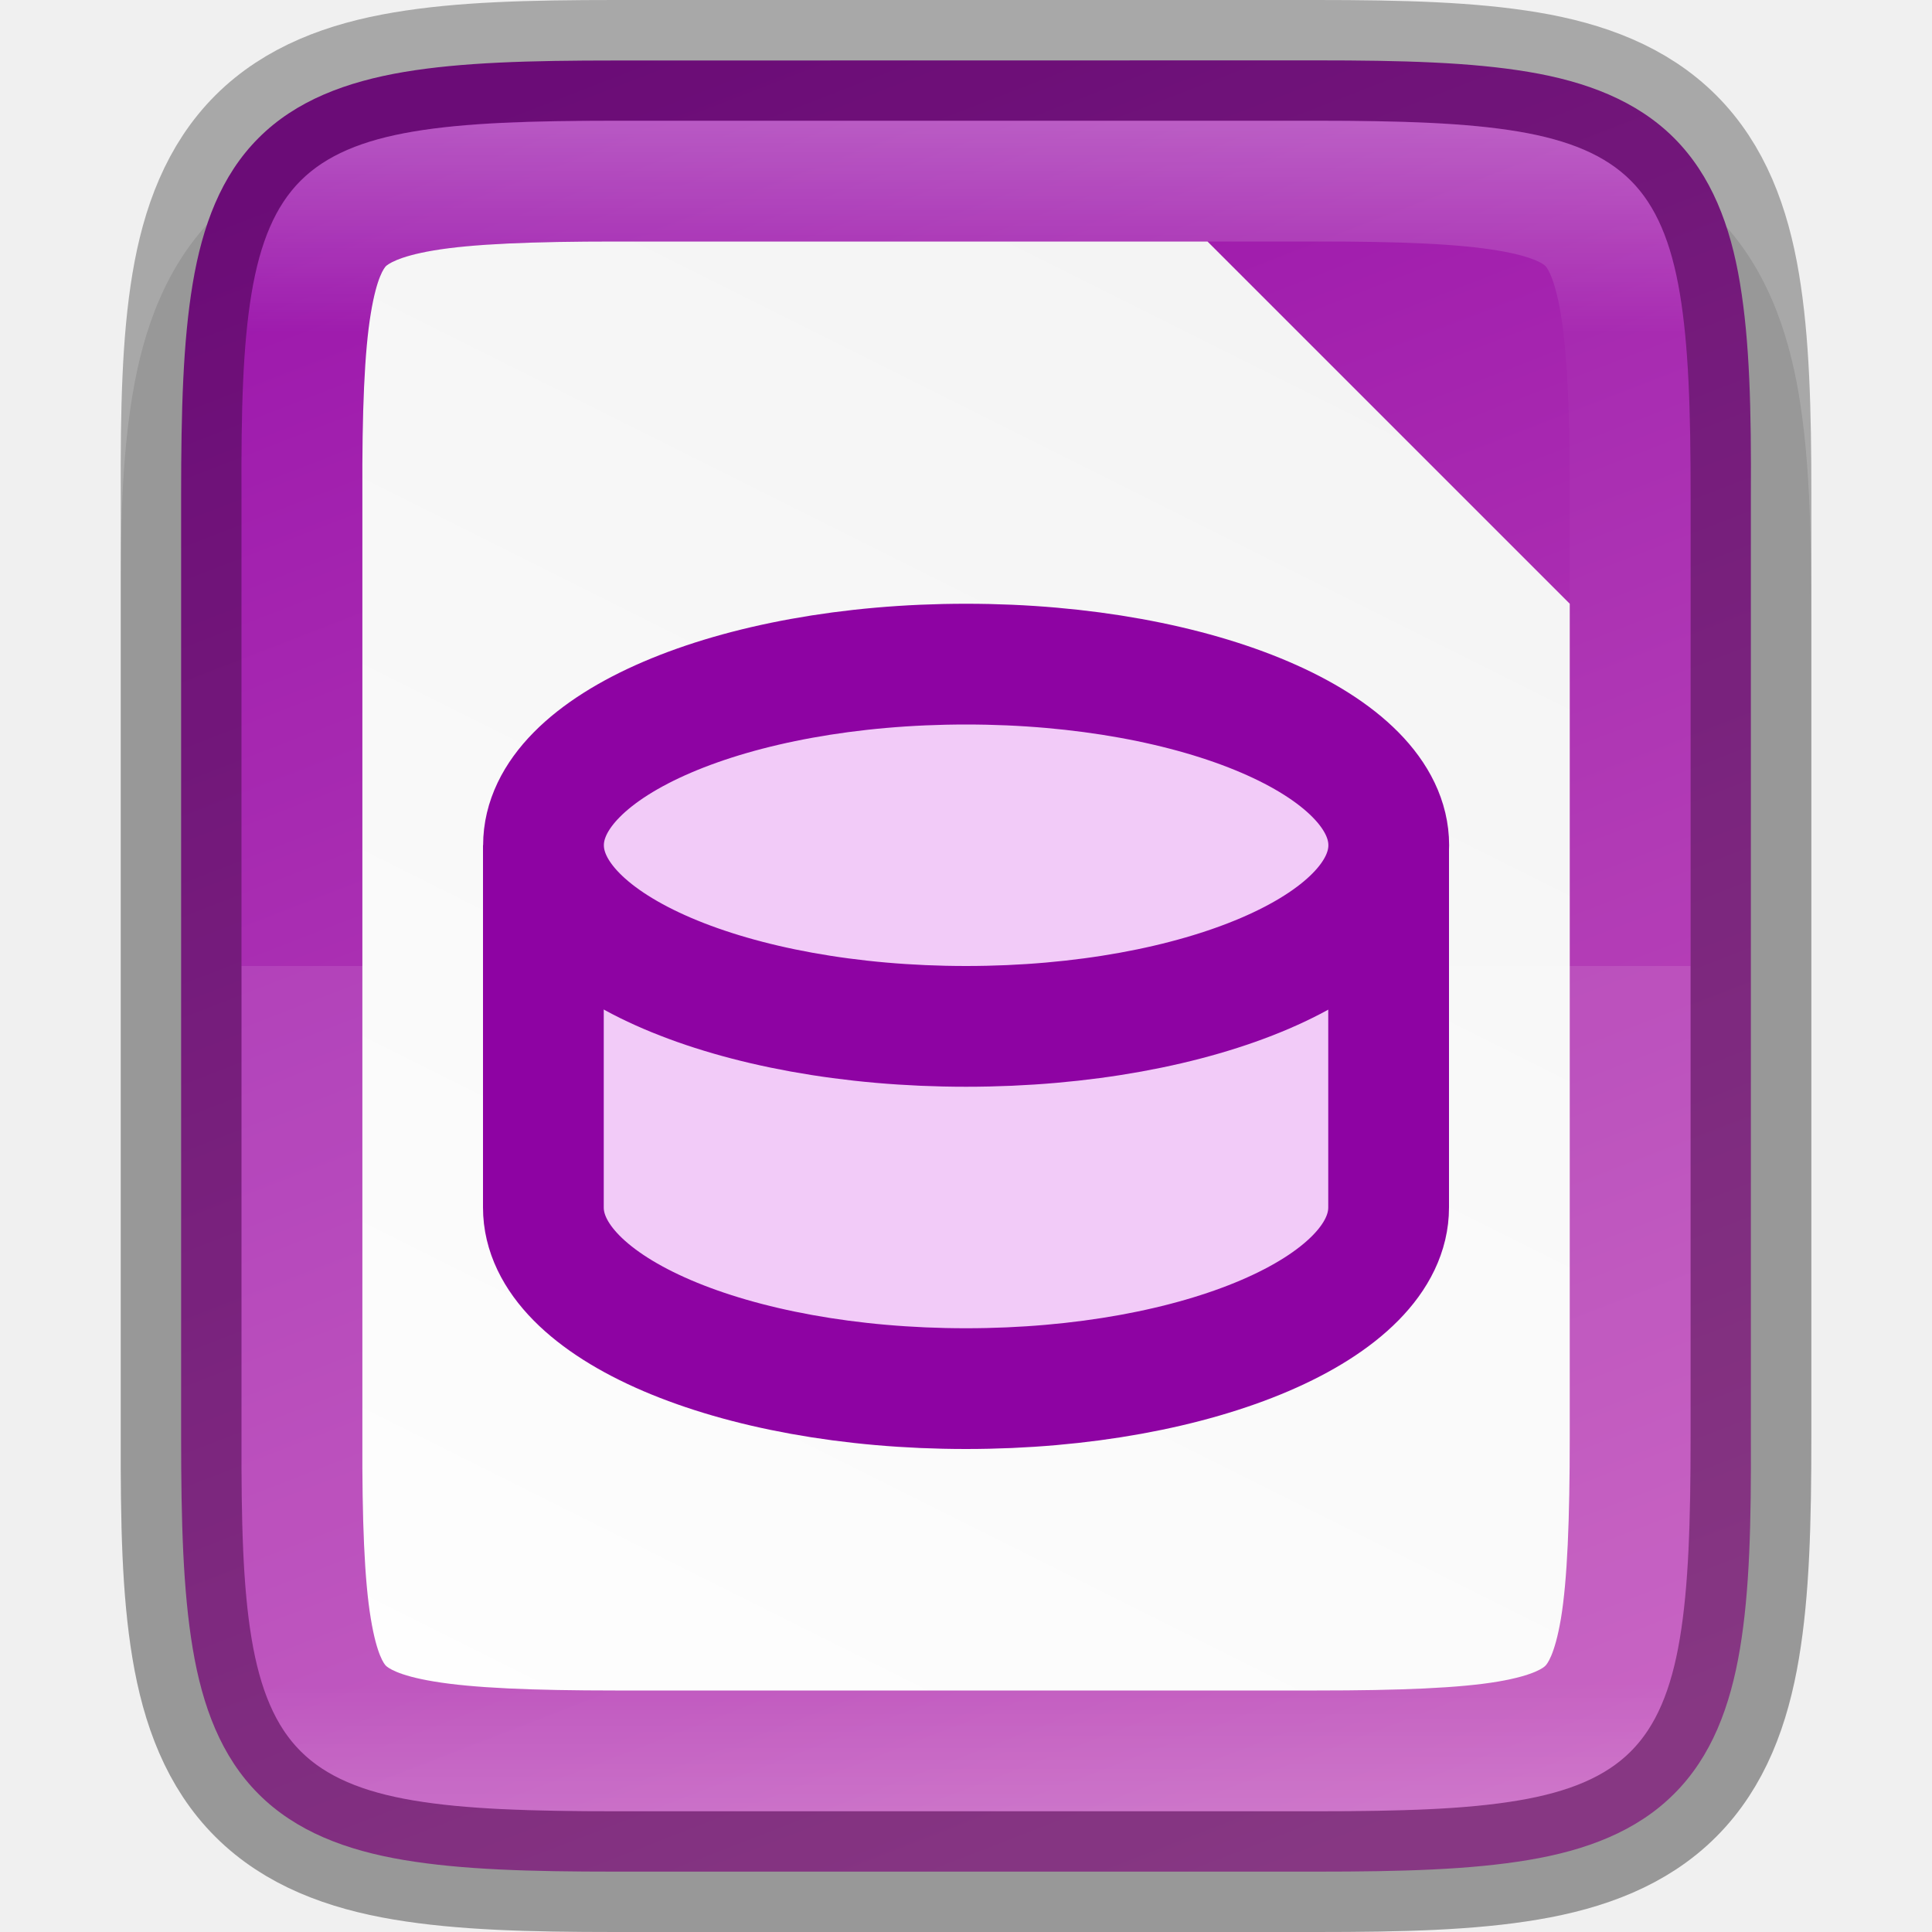
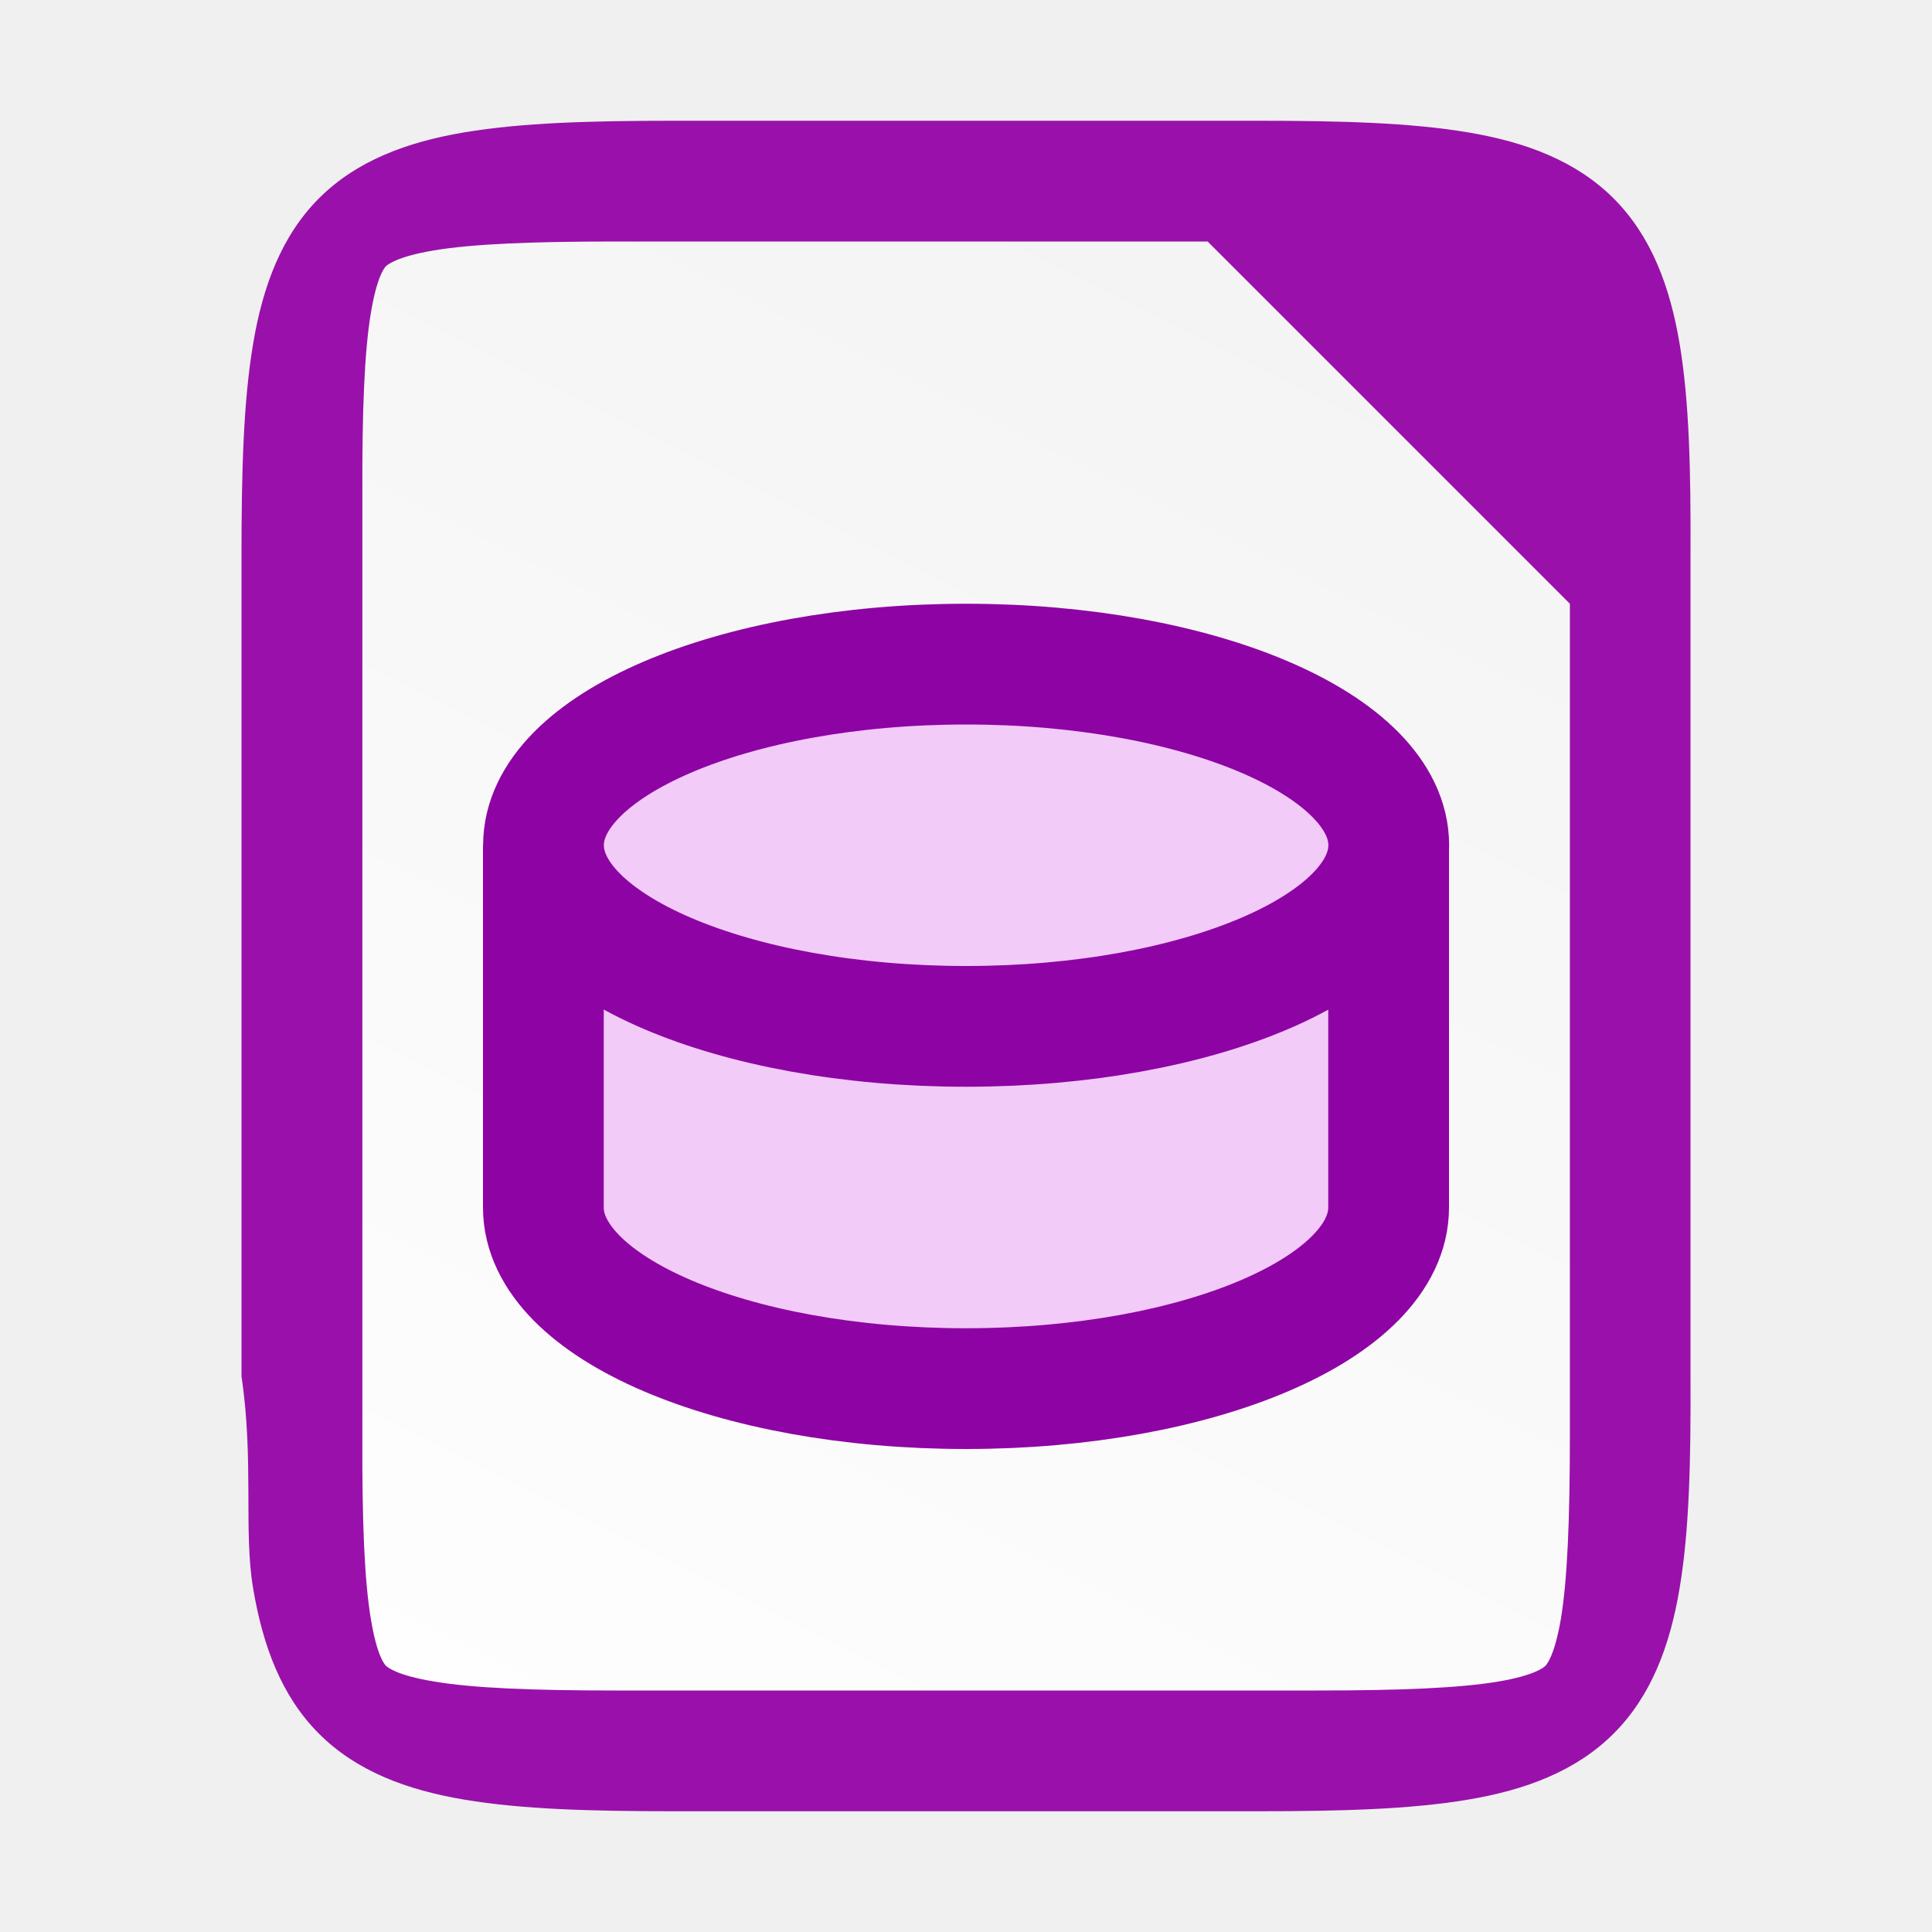
<svg xmlns="http://www.w3.org/2000/svg" xmlns:xlink="http://www.w3.org/1999/xlink" viewBox="0 0 16 16">
  <defs>
-     <linearGradient xlink:href="#a" id="g" x1="328" y1="237" x2="328" y2="251" gradientUnits="userSpaceOnUse" />
+     <linearGradient gradientTransform="translate(-320 -236)" xlink:href="#a" id="b" x1="332" y1="236" x2="324" y2="252" gradientUnits="userSpaceOnUse" />
    <linearGradient id="a">
-       <stop offset="0" stop-color="#fff" />
-       <stop offset=".125" stop-color="#fff" stop-opacity=".098" />
-       <stop offset=".925" stop-color="#fff" stop-opacity=".098" />
-       <stop offset="1" stop-color="#fff" stop-opacity=".498" />
-     </linearGradient>
-     <linearGradient gradientTransform="translate(-332 -243.932)" xlink:href="#b" id="e" x1="332" y1="236" x2="324" y2="252" gradientUnits="userSpaceOnUse" />
-     <linearGradient id="b">
      <stop offset="0" stop-color="#f2f2f2" />
      <stop offset="1" stop-color="#fff" />
    </linearGradient>
-     <linearGradient xlink:href="#c" id="d" gradientUnits="userSpaceOnUse" gradientTransform="matrix(0 -.03604 -.03604 0 7.565 8.977)" x1="39.094" y1="240.269" x2="455.251" y2="401.58" />
-     <linearGradient id="c">
-       <stop offset="0" stop-color="#c04fba" />
-       <stop offset="1" stop-color="#91a" />
-     </linearGradient>
-     <clipPath clipPathUnits="userSpaceOnUse" id="f">
-       <path d="M325.096 237c-2.807 0-3.11.288-3.096 3.102v7.796c-.013 2.814.289 3.102 3.096 3.102h5.808c2.808 0 3.096-.288 3.096-3.102v-7.796c0-2.814-.288-3.102-3.096-3.102z" style="marker:none" color="#000" overflow="visible" fill="#46a926" stroke-width="2" />
-     </clipPath>
  </defs>
-   <g color="#000">
-     <path d="M5.096 1c-.72 0-1.302.014-1.836.104s-1.069.276-1.477.683c-.408.407-.596.943-.685 1.479C1.008 3.8.996 4.386 1 5.107v6.791c-.003.719.009 1.303.098 1.836.089.536.277 1.072.685 1.479.408.407.943.594 1.477.683.534.09 1.117.104 1.836.104h5.808c.72 0 1.3-.014 1.834-.104s1.068-.277 1.475-.685c.407-.408.594-.943.684-1.477.09-.533.103-1.115.103-1.836V5.102c0-.72-.014-1.303-.103-1.836-.09-.534-.277-1.07-.684-1.477-.407-.408-.941-.596-1.475-.685-.533-.09-1.115-.104-1.834-.104z" style="line-height:normal;font-variant-ligatures:normal;font-variant-position:normal;font-variant-caps:normal;font-variant-numeric:normal;font-variant-alternates:normal;font-feature-settings:normal;text-indent:0;text-align:start;text-decoration-line:none;text-decoration-style:solid;text-decoration-color:#000;text-transform:none;text-orientation:mixed;white-space:normal;shape-padding:0;isolation:auto;mix-blend-mode:normal;solid-color:#000;solid-opacity:1;marker:none" font-weight="400" font-family="sans-serif" overflow="visible" opacity=".1" />
-     <path d="M-1.096-7.432c.71 0 1.274.015 1.752.095.479.08.897.238 1.207.547.31.31.468.726.547 1.205.08.48.094 1.044.09 1.756v7.795c.003.711-.01 1.276-.09 1.754-.08.48-.236.896-.547 1.205-.31.31-.728.467-1.207.547-.478.08-1.041.096-1.752.096h-5.808c-.71 0-1.273-.016-1.75-.096-.478-.08-.896-.237-1.205-.547-.31-.31-.465-.727-.545-1.205-.08-.478-.096-1.042-.096-1.754V-3.83c0-.712.016-1.275.096-1.754.08-.478.235-.895.545-1.205.309-.31.727-.466 1.205-.547.477-.08 1.04-.095 1.75-.095z" style="marker:none" overflow="visible" fill="url(#d)" transform="translate(12 7.932)" />
-     <path d="M-6.904-5.932c-.689 0-1.184.02-1.504.074-.304.051-.383.118-.396.13-.013.014-.075.086-.125.39-.053.318-.073.812-.07 1.501v7.809c-.003.69.017 1.185.07 1.502.05.303.112.376.125.389.013.013.092.08.396.13.32.054.815.075 1.504.075h5.809c.689 0 1.183-.02 1.502-.074.304-.052.38-.119.39-.13.012-.01.078-.085.13-.392C.98 5.152 1 4.656 1 3.966v-6.898l-3-3z" style="line-height:normal;font-variant-ligatures:normal;font-variant-position:normal;font-variant-caps:normal;font-variant-numeric:normal;font-variant-alternates:normal;font-feature-settings:normal;text-indent:0;text-align:start;text-decoration-line:none;text-decoration-style:solid;text-decoration-color:#000;text-transform:none;text-orientation:mixed;white-space:normal;shape-padding:0;isolation:auto;mix-blend-mode:normal;solid-color:#000;solid-opacity:1;marker:none" font-weight="400" font-family="sans-serif" overflow="visible" fill="url(#e)" transform="translate(12 7.932)" />
-     <path d="M2 8v3.898C1.988 14.712 2.29 15 5.097 15h5.809C13.713 15 14 14.712 14 11.898V8z" style="marker:none" overflow="visible" opacity=".1" fill="#fff" />
-     <g transform="translate(-320 -235.575)" fill="#f2cbf8" stroke="#8e03a3">
-       <path style="marker:none" d="M324.5 243.075v2.5c0 .829 1.567 1.5 3.5 1.5s3.5-.671 3.5-1.5v-2.5z" overflow="visible" />
-       <ellipse style="marker:none" cx="328.001" cy="242.575" rx="3.5" ry="1.5" overflow="visible" />
-     </g>
-     <path style="marker:none" d="M5.096.5c-.71 0-1.273.015-1.752.096-.478.08-.896.237-1.207.547-.31.31-.467.726-.547 1.205-.08.479-.093 1.043-.09 1.756V11.898c-.002.712.01 1.276.09 1.754.08.48.237.896.547 1.205.31.31.729.467 1.207.547.479.08 1.042.096 1.752.096h5.809c.71 0 1.272-.015 1.75-.096.477-.08.896-.237 1.205-.547.31-.31.465-.726.545-1.205.08-.478.096-1.042.096-1.754V4.102c0-.712-.016-1.276-.096-1.754-.08-.479-.236-.896-.545-1.205-.31-.31-.728-.467-1.205-.547-.478-.08-1.04-.096-1.75-.096z" overflow="visible" opacity=".3" fill="none" stroke="#000" />
-     <path clip-path="url(#f)" d="M325.096 237c-2.807 0-3.11.288-3.096 3.102v7.796c-.013 2.814.289 3.102 3.096 3.102h5.808c2.808 0 3.096-.288 3.096-3.102v-7.796c0-2.814-.288-3.102-3.096-3.102z" style="marker:none" transform="translate(-320 -236)" overflow="visible" opacity=".3" fill="none" stroke="url(#g)" stroke-width="2" />
+   <path d="M10.404 1c.71 0 1.274.016 1.752.096.479.08.897.237 1.207.547.31.31.467.726.547 1.205.08.479.093 1.043.09 1.756V11.398c.003.711-.01 1.276-.09 1.754-.08.48-.237.896-.547 1.205-.31.31-.728.467-1.207.547-.478.08-1.041.096-1.752.096H5.596c-.71 0-1.273-.016-1.75-.096-.478-.08-.896-.237-1.205-.547-.31-.31-.465-.727-.545-1.205-.08-.478.008-1.05-.096-1.754V4.602c0-.712.016-1.276.096-1.754s.236-.895.545-1.205c.309-.31.727-.467 1.205-.547.477-.08 1.04-.096 1.75-.096z" style="marker:none" color="#000" overflow="visible" fill="#91a" />
+   <path d="M5.096 2c-.689 0-1.184.02-1.504.074-.304.051-.383.118-.396.131-.013.013-.075.086-.125.389-.053.318-.073.812-.07 1.502v7.808c-.003.69.017 1.185.07 1.502.05.304.112.376.125.389.013.013.092.08.396.13.32.055.815.075 1.504.075h5.809c.689 0 1.183-.02 1.502-.074.304-.051.38-.119.39-.129.012-.011.078-.086.13-.393.053-.32.074-.815.074-1.505V5l-3-3z" style="line-height:normal;font-variant-ligatures:normal;font-variant-position:normal;font-variant-caps:normal;font-variant-numeric:normal;font-variant-alternates:normal;font-feature-settings:normal;text-indent:0;text-align:start;text-decoration-line:none;text-decoration-style:solid;text-decoration-color:#000;text-transform:none;text-orientation:mixed;white-space:normal;shape-padding:0;isolation:auto;mix-blend-mode:normal;solid-color:#000;solid-opacity:1;marker:none" color="#000" font-weight="400" font-family="sans-serif" overflow="visible" fill="url(#b)" />
+   <g transform="translate(-320 -235.575)" color="#000" fill="#f2cbf8" stroke="#8e03a3">
+     <path style="marker:none" d="M324.5 243.075v2.5c0 .829 1.567 1.5 3.5 1.5s3.5-.671 3.5-1.5v-2.5z" overflow="visible" />
+     <ellipse style="marker:none" cx="328.001" cy="242.575" rx="3.5" ry="1.5" overflow="visible" />
  </g>
</svg>
